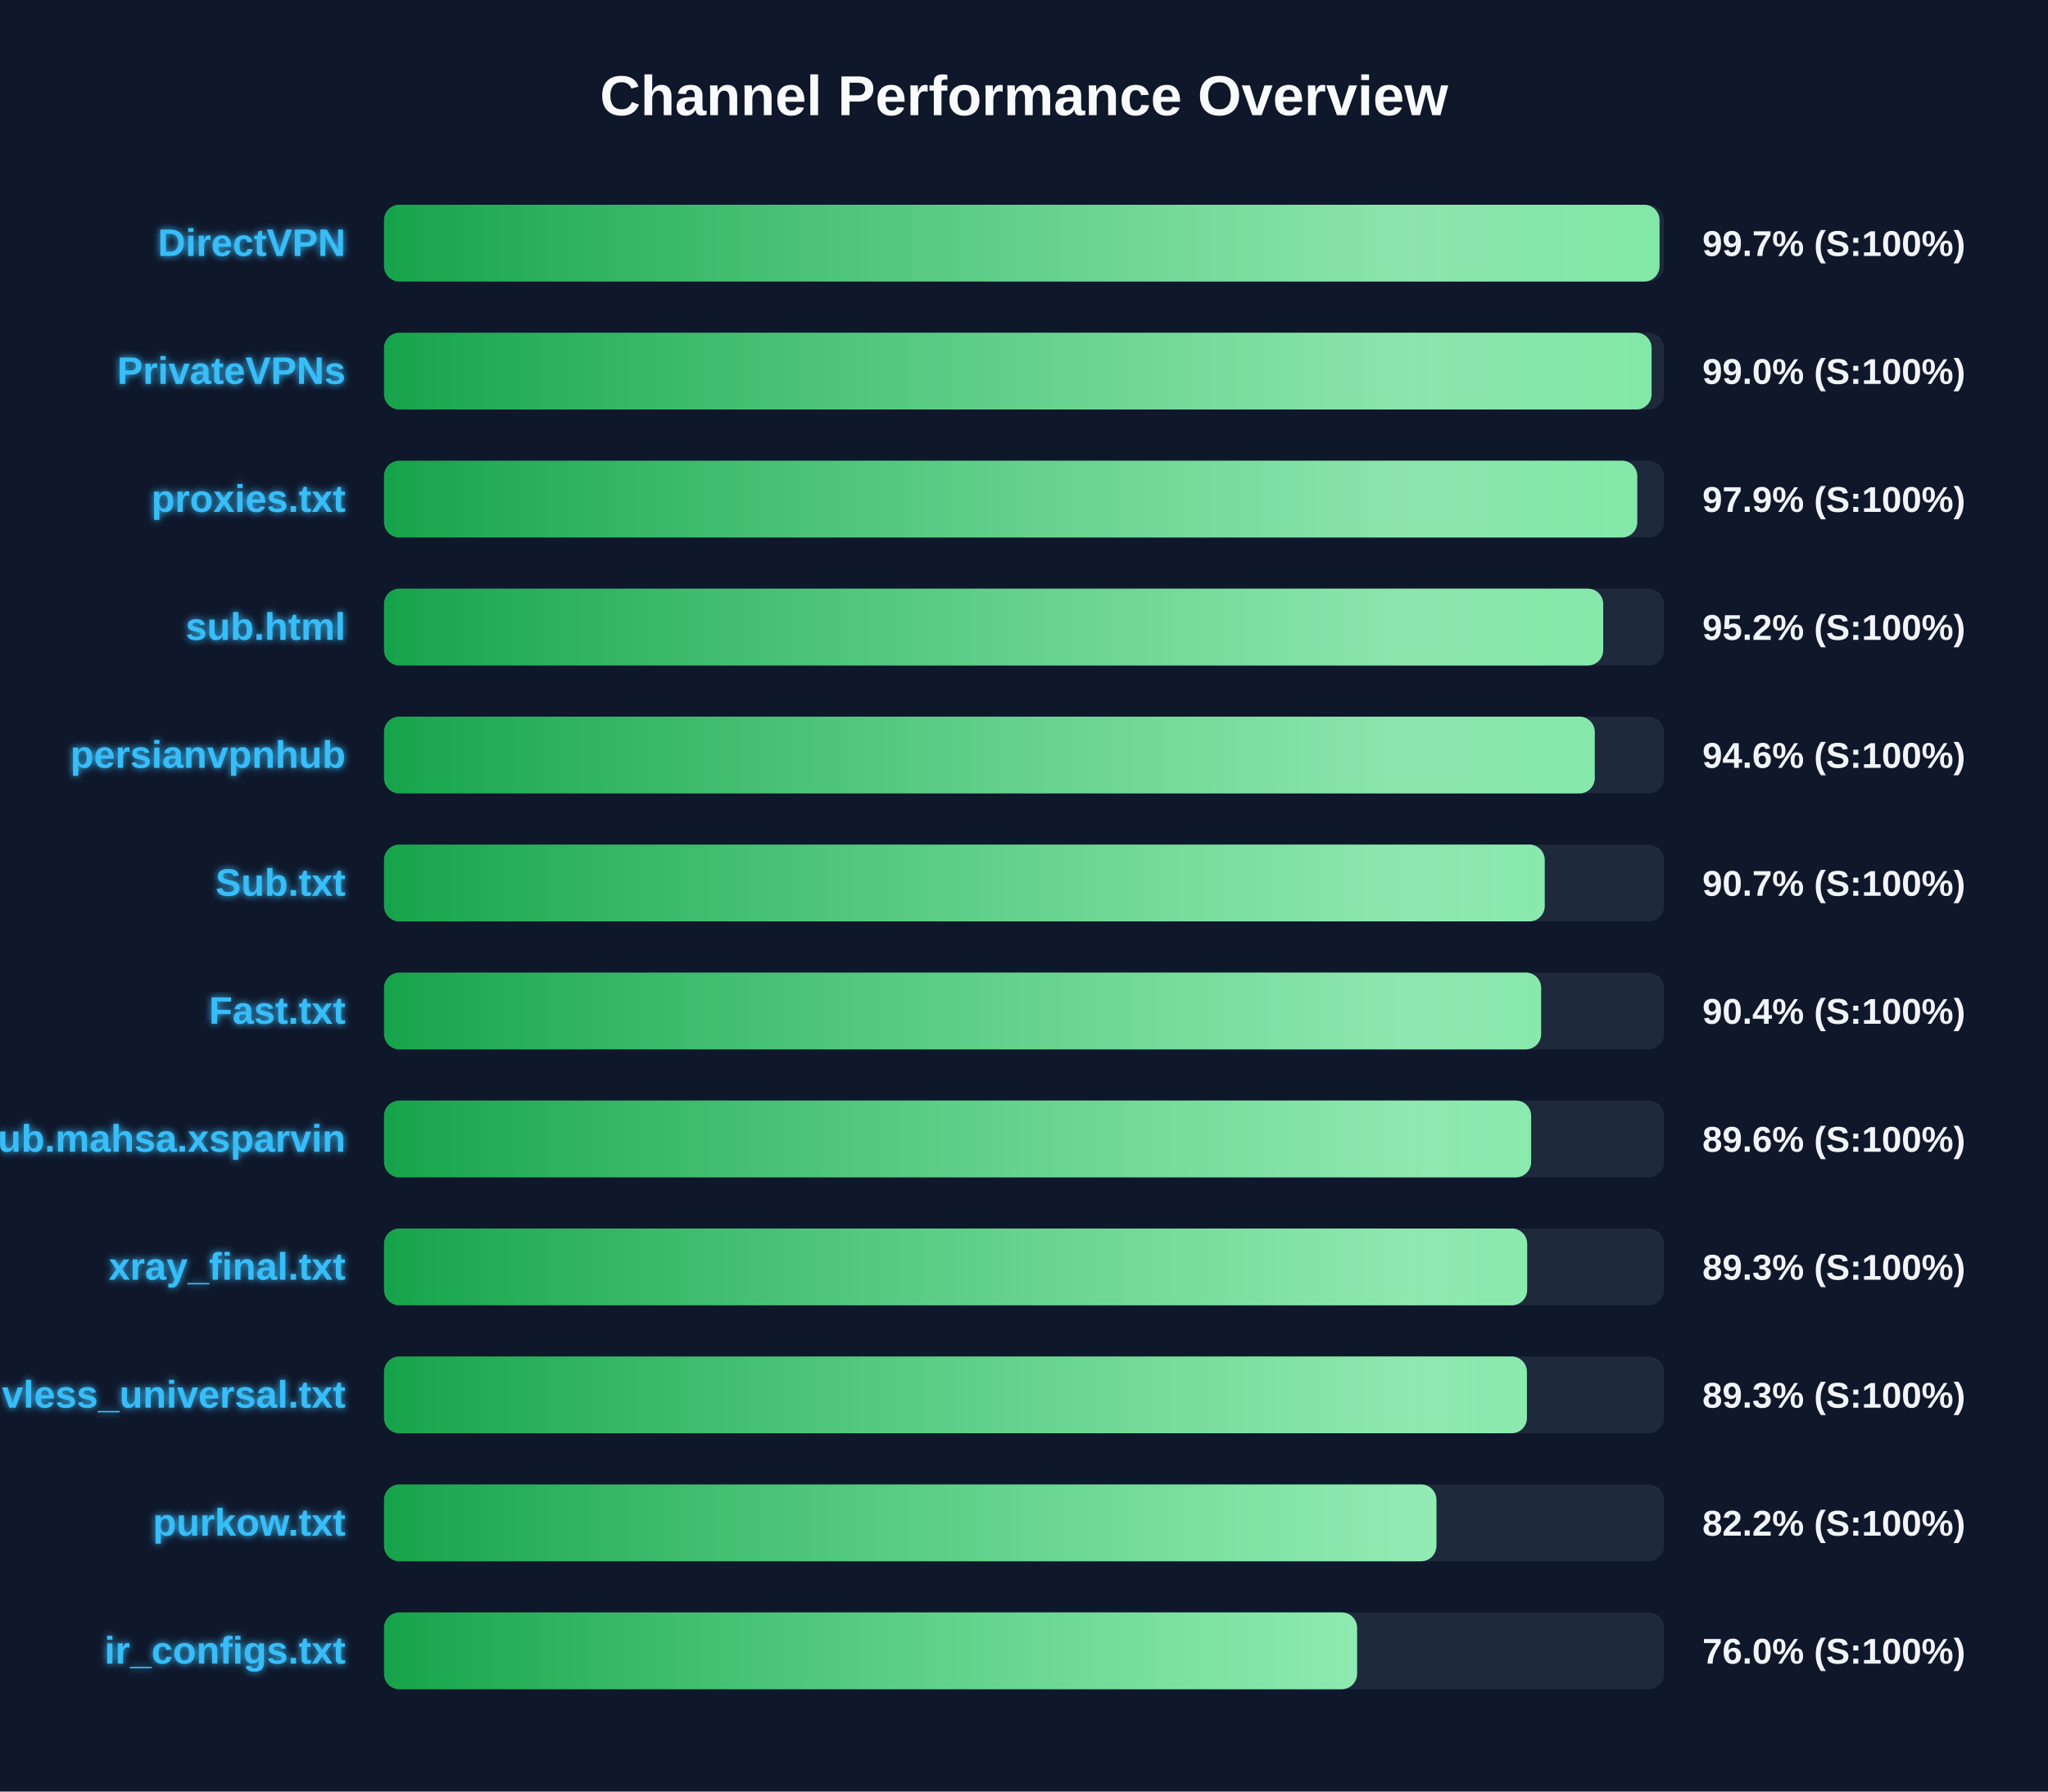
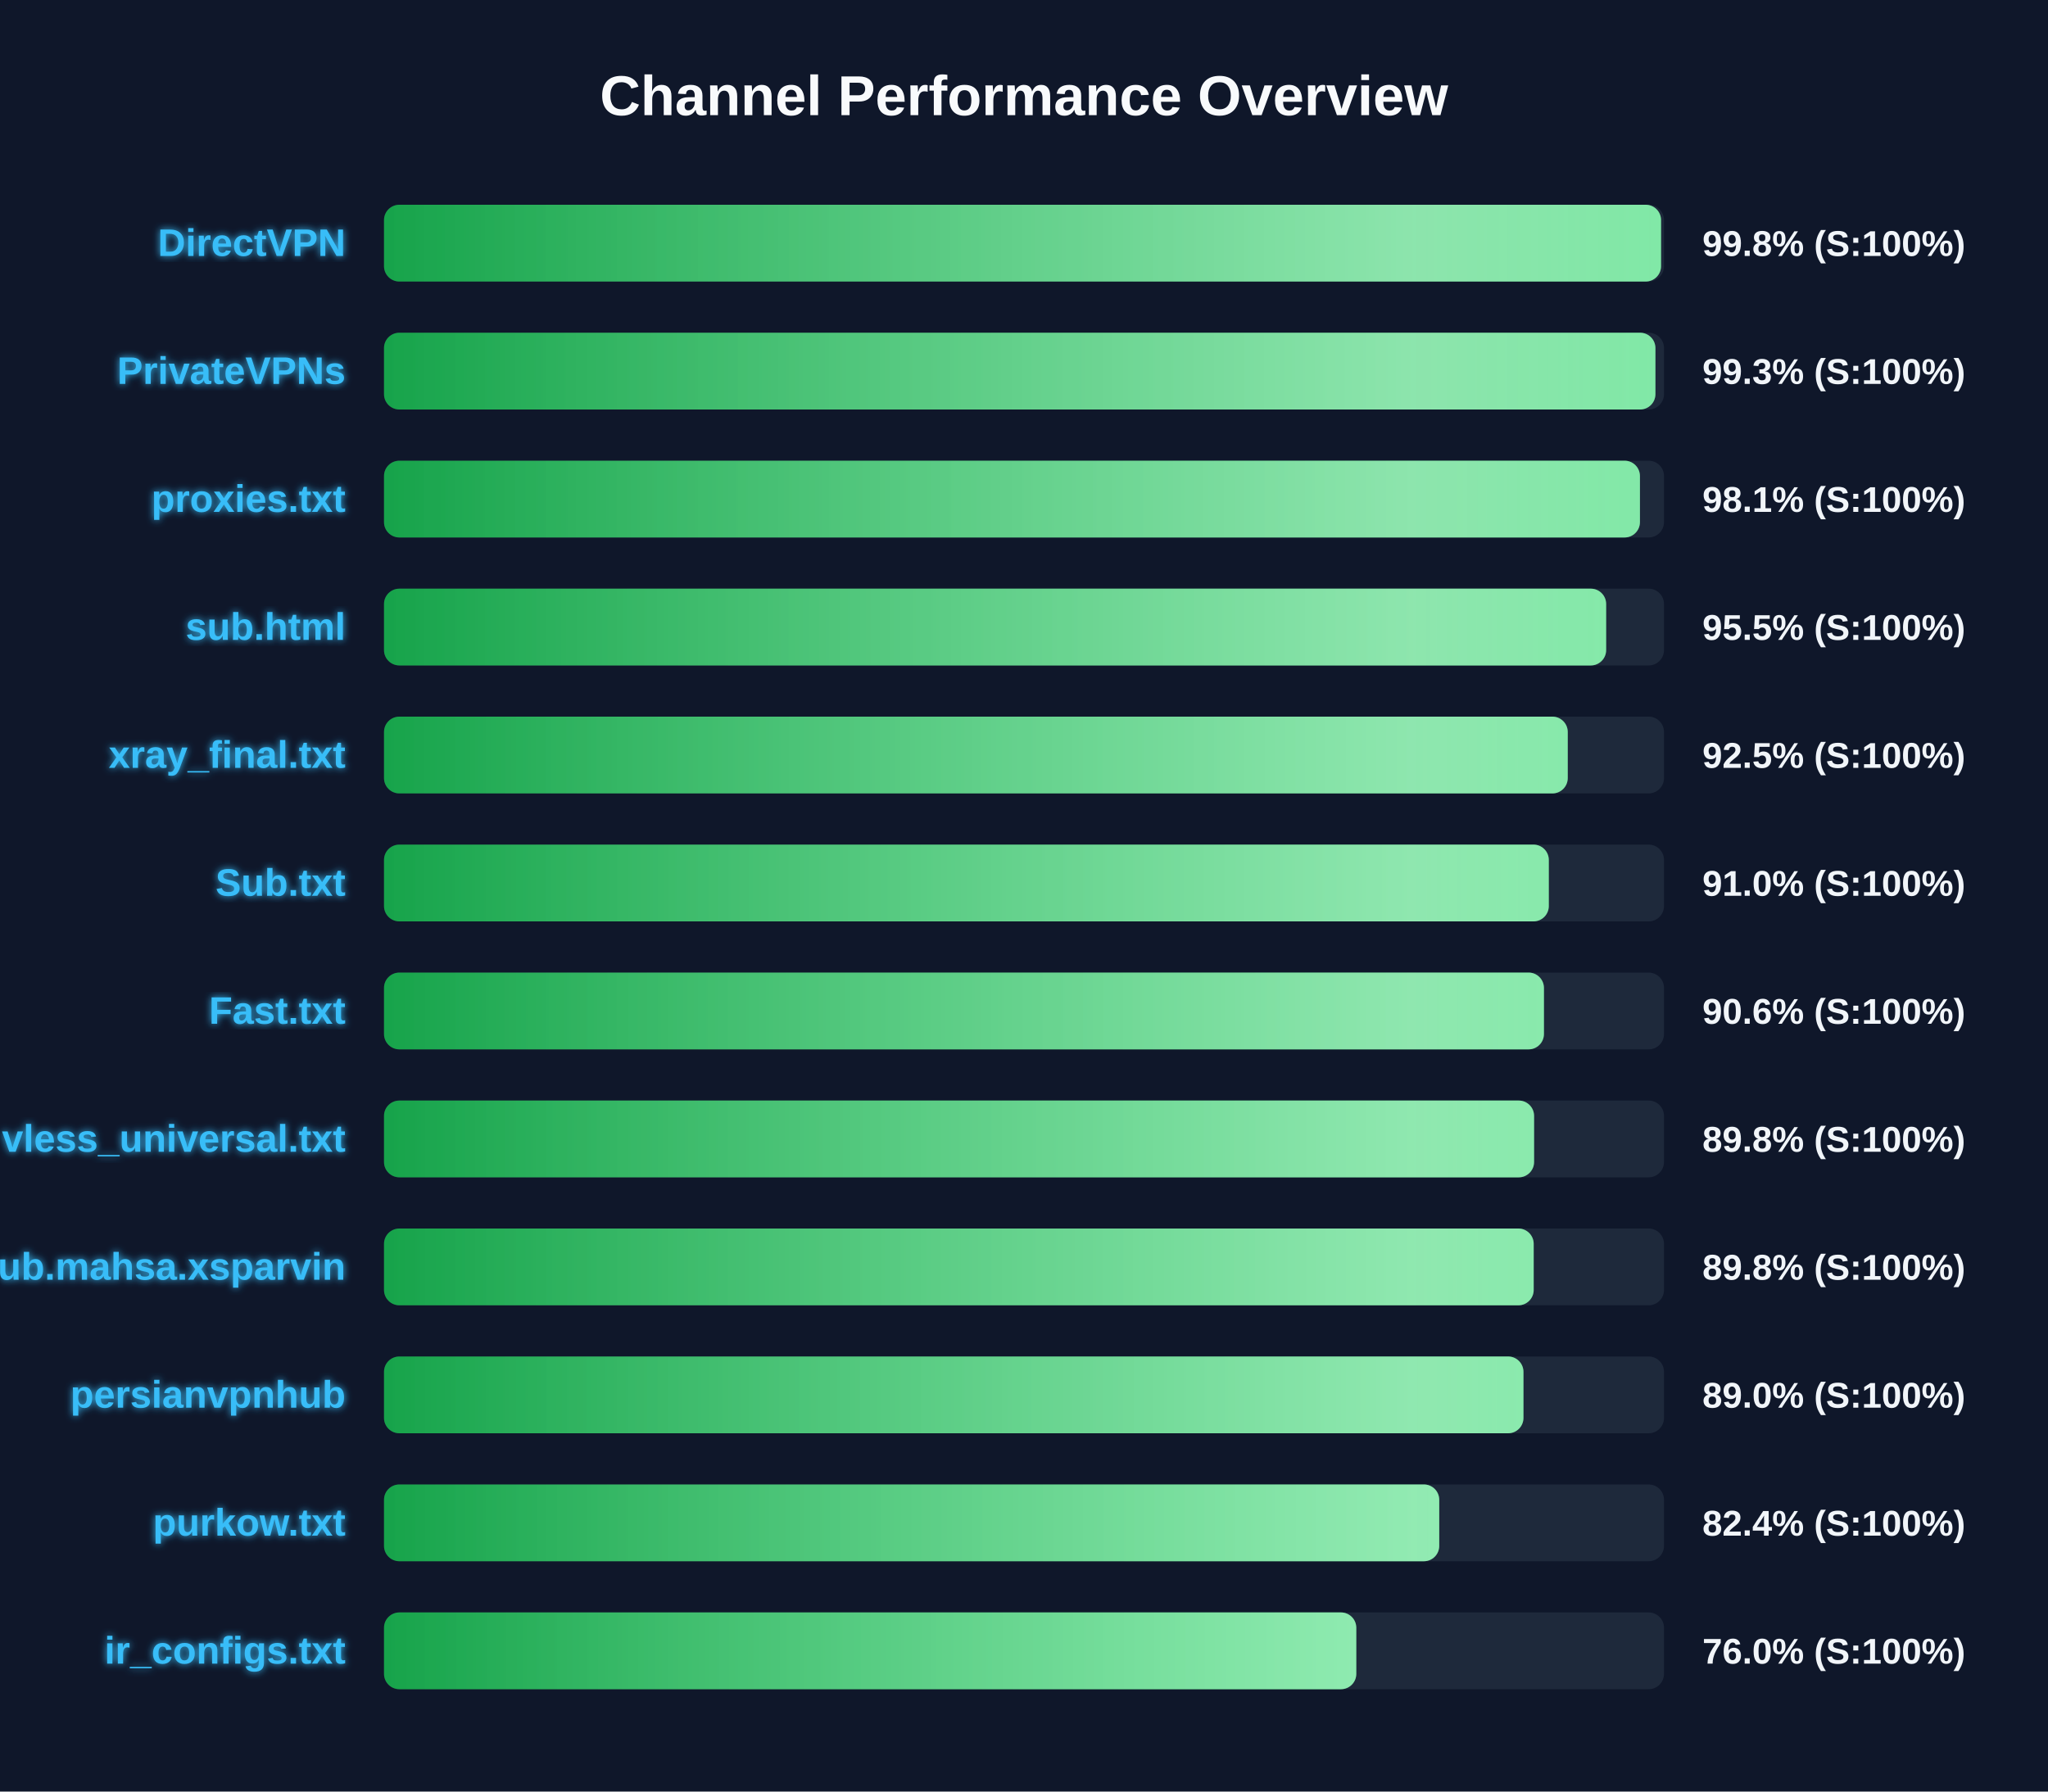
<svg xmlns="http://www.w3.org/2000/svg" width="800" height="700" version="1.1">
  <defs>
    <linearGradient id="grad-green" x1="0%" y1="0%" x2="100%" y2="0%">
      <stop offset="0%" stop-color="#16a34a" />
      <stop offset="100%" stop-color="#4ade80" />
    </linearGradient>
    <linearGradient id="grad-yellow" x1="0%" y1="0%" x2="100%" y2="0%">
      <stop offset="0%" stop-color="#ca8a04" />
      <stop offset="100%" stop-color="#fde047" />
    </linearGradient>
    <linearGradient id="grad-red" x1="0%" y1="0%" x2="100%" y2="0%">
      <stop offset="0%" stop-color="#dc2626" />
      <stop offset="100%" stop-color="#f87171" />
    </linearGradient>
    <linearGradient id="shimmer" x1="0%" y1="0%" x2="100%" y2="0%">
      <stop offset="0%" stop-color="rgba(255,255,255,0)" />
      <stop offset="50%" stop-color="rgba(255,255,255,0.4)" />
      <stop offset="100%" stop-color="rgba(255,255,255,0)" />
    </linearGradient>
    <filter id="glow" x="-20%" y="-20%" width="140%" height="140%">
      <feGaussianBlur stdDeviation="1.5" result="blur" />
      <feComposite in="SourceGraphic" in2="blur" operator="over" />
    </filter>
  </defs>
  <style>
        .bg-rect { fill: #0f172a; }
        .title { font: bold 22px 'Segoe UI', Arial, sans-serif; fill: #f8fafc; }
        .row { font: bold 15px 'Segoe UI', Arial, sans-serif; fill: #38bdf8; filter: url(#glow); }
        .score { font: bold 14px 'Segoe UI', Arial, sans-serif; fill: #f1f5f9; }
        @keyframes shimmer-anim {
            0% { transform: translateX(-100%); }
            100% { transform: translateX(200%); }
        }
        .shimmer-rect {
            animation: shimmer-anim 2.5s infinite linear;
        }
    </style>
  <rect width="100%" height="100%" class="bg-rect" />
  <text x="400" y="45" text-anchor="middle" class="title">Channel Performance Overview</text>
  <rect x="150" y="80" width="500" height="30" fill="#1e293b" rx="6" />
  <clipPath id="clip-0">
-     <rect x="150" y="80" width="498.25" height="30" rx="6" />
+     <rect x="150" y="80" width="498.85" height="30" rx="6" />
  </clipPath>
-   <rect x="150" y="80" width="498.25" height="30" fill="url(#grad-green)" rx="6" />
+   <rect x="150" y="80" width="498.85" height="30" fill="url(#grad-green)" rx="6" />
  <g clip-path="url(#clip-0)">
    <rect x="150" y="80" width="100%" height="30" fill="url(#shimmer)" class="shimmer-rect" />
  </g>
  <text x="135" y="100" text-anchor="end" class="row">DirectVPN</text>
-   <text x="665" y="100" text-anchor="start" class="score">99.7% (S:100%)</text>
+   <text x="665" y="100" text-anchor="start" class="score">99.8% (S:100%)</text>
  <rect x="150" y="130" width="500" height="30" fill="#1e293b" rx="6" />
  <clipPath id="clip-1">
-     <rect x="150" y="130" width="495.15" height="30" rx="6" />
+     <rect x="150" y="130" width="496.65" height="30" rx="6" />
  </clipPath>
-   <rect x="150" y="130" width="495.15" height="30" fill="url(#grad-green)" rx="6" />
+   <rect x="150" y="130" width="496.65" height="30" fill="url(#grad-green)" rx="6" />
  <g clip-path="url(#clip-1)">
    <rect x="150" y="130" width="100%" height="30" fill="url(#shimmer)" class="shimmer-rect" />
  </g>
  <text x="135" y="150" text-anchor="end" class="row">PrivateVPNs</text>
-   <text x="665" y="150" text-anchor="start" class="score">99.0% (S:100%)</text>
+   <text x="665" y="150" text-anchor="start" class="score">99.3% (S:100%)</text>
  <rect x="150" y="180" width="500" height="30" fill="#1e293b" rx="6" />
  <clipPath id="clip-2">
-     <rect x="150" y="180" width="489.55" height="30" rx="6" />
+     <rect x="150" y="180" width="490.6" height="30" rx="6" />
  </clipPath>
-   <rect x="150" y="180" width="489.55" height="30" fill="url(#grad-green)" rx="6" />
+   <rect x="150" y="180" width="490.6" height="30" fill="url(#grad-green)" rx="6" />
  <g clip-path="url(#clip-2)">
    <rect x="150" y="180" width="100%" height="30" fill="url(#shimmer)" class="shimmer-rect" />
  </g>
  <text x="135" y="200" text-anchor="end" class="row">proxies.txt</text>
-   <text x="665" y="200" text-anchor="start" class="score">97.9% (S:100%)</text>
+   <text x="665" y="200" text-anchor="start" class="score">98.1% (S:100%)</text>
  <rect x="150" y="230" width="500" height="30" fill="#1e293b" rx="6" />
  <clipPath id="clip-3">
-     <rect x="150" y="230" width="476.25" height="30" rx="6" />
+     <rect x="150" y="230" width="477.4" height="30" rx="6" />
  </clipPath>
-   <rect x="150" y="230" width="476.25" height="30" fill="url(#grad-green)" rx="6" />
+   <rect x="150" y="230" width="477.4" height="30" fill="url(#grad-green)" rx="6" />
  <g clip-path="url(#clip-3)">
    <rect x="150" y="230" width="100%" height="30" fill="url(#shimmer)" class="shimmer-rect" />
  </g>
  <text x="135" y="250" text-anchor="end" class="row">sub.html</text>
-   <text x="665" y="250" text-anchor="start" class="score">95.2% (S:100%)</text>
+   <text x="665" y="250" text-anchor="start" class="score">95.5% (S:100%)</text>
  <rect x="150" y="280" width="500" height="30" fill="#1e293b" rx="6" />
  <clipPath id="clip-4">
-     <rect x="150" y="280" width="472.95" height="30" rx="6" />
+     <rect x="150" y="280" width="462.4" height="30" rx="6" />
  </clipPath>
-   <rect x="150" y="280" width="472.95" height="30" fill="url(#grad-green)" rx="6" />
+   <rect x="150" y="280" width="462.4" height="30" fill="url(#grad-green)" rx="6" />
  <g clip-path="url(#clip-4)">
    <rect x="150" y="280" width="100%" height="30" fill="url(#shimmer)" class="shimmer-rect" />
  </g>
-   <text x="135" y="300" text-anchor="end" class="row">persianvpnhub</text>
-   <text x="665" y="300" text-anchor="start" class="score">94.6% (S:100%)</text>
+   <text x="135" y="300" text-anchor="end" class="row">xray_final.txt</text>
+   <text x="665" y="300" text-anchor="start" class="score">92.5% (S:100%)</text>
  <rect x="150" y="330" width="500" height="30" fill="#1e293b" rx="6" />
  <clipPath id="clip-5">
-     <rect x="150" y="330" width="453.4" height="30" rx="6" />
+     <rect x="150" y="330" width="455.0" height="30" rx="6" />
  </clipPath>
-   <rect x="150" y="330" width="453.4" height="30" fill="url(#grad-green)" rx="6" />
+   <rect x="150" y="330" width="455.0" height="30" fill="url(#grad-green)" rx="6" />
  <g clip-path="url(#clip-5)">
    <rect x="150" y="330" width="100%" height="30" fill="url(#shimmer)" class="shimmer-rect" />
  </g>
  <text x="135" y="350" text-anchor="end" class="row">Sub.txt</text>
-   <text x="665" y="350" text-anchor="start" class="score">90.7% (S:100%)</text>
+   <text x="665" y="350" text-anchor="start" class="score">91.0% (S:100%)</text>
  <rect x="150" y="380" width="500" height="30" fill="#1e293b" rx="6" />
  <clipPath id="clip-6">
-     <rect x="150" y="380" width="452.0" height="30" rx="6" />
+     <rect x="150" y="380" width="453.1" height="30" rx="6" />
  </clipPath>
-   <rect x="150" y="380" width="452.0" height="30" fill="url(#grad-green)" rx="6" />
+   <rect x="150" y="380" width="453.1" height="30" fill="url(#grad-green)" rx="6" />
  <g clip-path="url(#clip-6)">
    <rect x="150" y="380" width="100%" height="30" fill="url(#shimmer)" class="shimmer-rect" />
  </g>
  <text x="135" y="400" text-anchor="end" class="row">Fast.txt</text>
-   <text x="665" y="400" text-anchor="start" class="score">90.4% (S:100%)</text>
+   <text x="665" y="400" text-anchor="start" class="score">90.6% (S:100%)</text>
  <rect x="150" y="430" width="500" height="30" fill="#1e293b" rx="6" />
  <clipPath id="clip-7">
-     <rect x="150" y="430" width="448.1" height="30" rx="6" />
+     <rect x="150" y="430" width="449.25" height="30" rx="6" />
  </clipPath>
-   <rect x="150" y="430" width="448.1" height="30" fill="url(#grad-green)" rx="6" />
+   <rect x="150" y="430" width="449.25" height="30" fill="url(#grad-green)" rx="6" />
  <g clip-path="url(#clip-7)">
    <rect x="150" y="430" width="100%" height="30" fill="url(#shimmer)" class="shimmer-rect" />
  </g>
-   <text x="135" y="450" text-anchor="end" class="row">Sub.mahsa.xsparvin</text>
-   <text x="665" y="450" text-anchor="start" class="score">89.6% (S:100%)</text>
+   <text x="135" y="450" text-anchor="end" class="row">vless_universal.txt</text>
+   <text x="665" y="450" text-anchor="start" class="score">89.8% (S:100%)</text>
  <rect x="150" y="480" width="500" height="30" fill="#1e293b" rx="6" />
  <clipPath id="clip-8">
-     <rect x="150" y="480" width="446.55" height="30" rx="6" />
+     <rect x="150" y="480" width="449.1" height="30" rx="6" />
  </clipPath>
-   <rect x="150" y="480" width="446.55" height="30" fill="url(#grad-green)" rx="6" />
+   <rect x="150" y="480" width="449.1" height="30" fill="url(#grad-green)" rx="6" />
  <g clip-path="url(#clip-8)">
    <rect x="150" y="480" width="100%" height="30" fill="url(#shimmer)" class="shimmer-rect" />
  </g>
-   <text x="135" y="500" text-anchor="end" class="row">xray_final.txt</text>
-   <text x="665" y="500" text-anchor="start" class="score">89.3% (S:100%)</text>
+   <text x="135" y="500" text-anchor="end" class="row">Sub.mahsa.xsparvin</text>
+   <text x="665" y="500" text-anchor="start" class="score">89.8% (S:100%)</text>
  <rect x="150" y="530" width="500" height="30" fill="#1e293b" rx="6" />
  <clipPath id="clip-9">
-     <rect x="150" y="530" width="446.45" height="30" rx="6" />
+     <rect x="150" y="530" width="445.1" height="30" rx="6" />
  </clipPath>
-   <rect x="150" y="530" width="446.45" height="30" fill="url(#grad-green)" rx="6" />
+   <rect x="150" y="530" width="445.1" height="30" fill="url(#grad-green)" rx="6" />
  <g clip-path="url(#clip-9)">
    <rect x="150" y="530" width="100%" height="30" fill="url(#shimmer)" class="shimmer-rect" />
  </g>
-   <text x="135" y="550" text-anchor="end" class="row">vless_universal.txt</text>
-   <text x="665" y="550" text-anchor="start" class="score">89.3% (S:100%)</text>
+   <text x="135" y="550" text-anchor="end" class="row">persianvpnhub</text>
+   <text x="665" y="550" text-anchor="start" class="score">89.0% (S:100%)</text>
  <rect x="150" y="580" width="500" height="30" fill="#1e293b" rx="6" />
  <clipPath id="clip-10">
-     <rect x="150" y="580" width="411.1" height="30" rx="6" />
+     <rect x="150" y="580" width="412.2" height="30" rx="6" />
  </clipPath>
-   <rect x="150" y="580" width="411.1" height="30" fill="url(#grad-green)" rx="6" />
+   <rect x="150" y="580" width="412.2" height="30" fill="url(#grad-green)" rx="6" />
  <g clip-path="url(#clip-10)">
    <rect x="150" y="580" width="100%" height="30" fill="url(#shimmer)" class="shimmer-rect" />
  </g>
  <text x="135" y="600" text-anchor="end" class="row">purkow.txt</text>
-   <text x="665" y="600" text-anchor="start" class="score">82.2% (S:100%)</text>
+   <text x="665" y="600" text-anchor="start" class="score">82.4% (S:100%)</text>
  <rect x="150" y="630" width="500" height="30" fill="#1e293b" rx="6" />
  <clipPath id="clip-11">
-     <rect x="150" y="630" width="380.1" height="30" rx="6" />
+     <rect x="150" y="630" width="379.8" height="30" rx="6" />
  </clipPath>
-   <rect x="150" y="630" width="380.1" height="30" fill="url(#grad-green)" rx="6" />
+   <rect x="150" y="630" width="379.8" height="30" fill="url(#grad-green)" rx="6" />
  <g clip-path="url(#clip-11)">
    <rect x="150" y="630" width="100%" height="30" fill="url(#shimmer)" class="shimmer-rect" />
  </g>
  <text x="135" y="650" text-anchor="end" class="row">ir_configs.txt</text>
  <text x="665" y="650" text-anchor="start" class="score">76.0% (S:100%)</text>
</svg>
